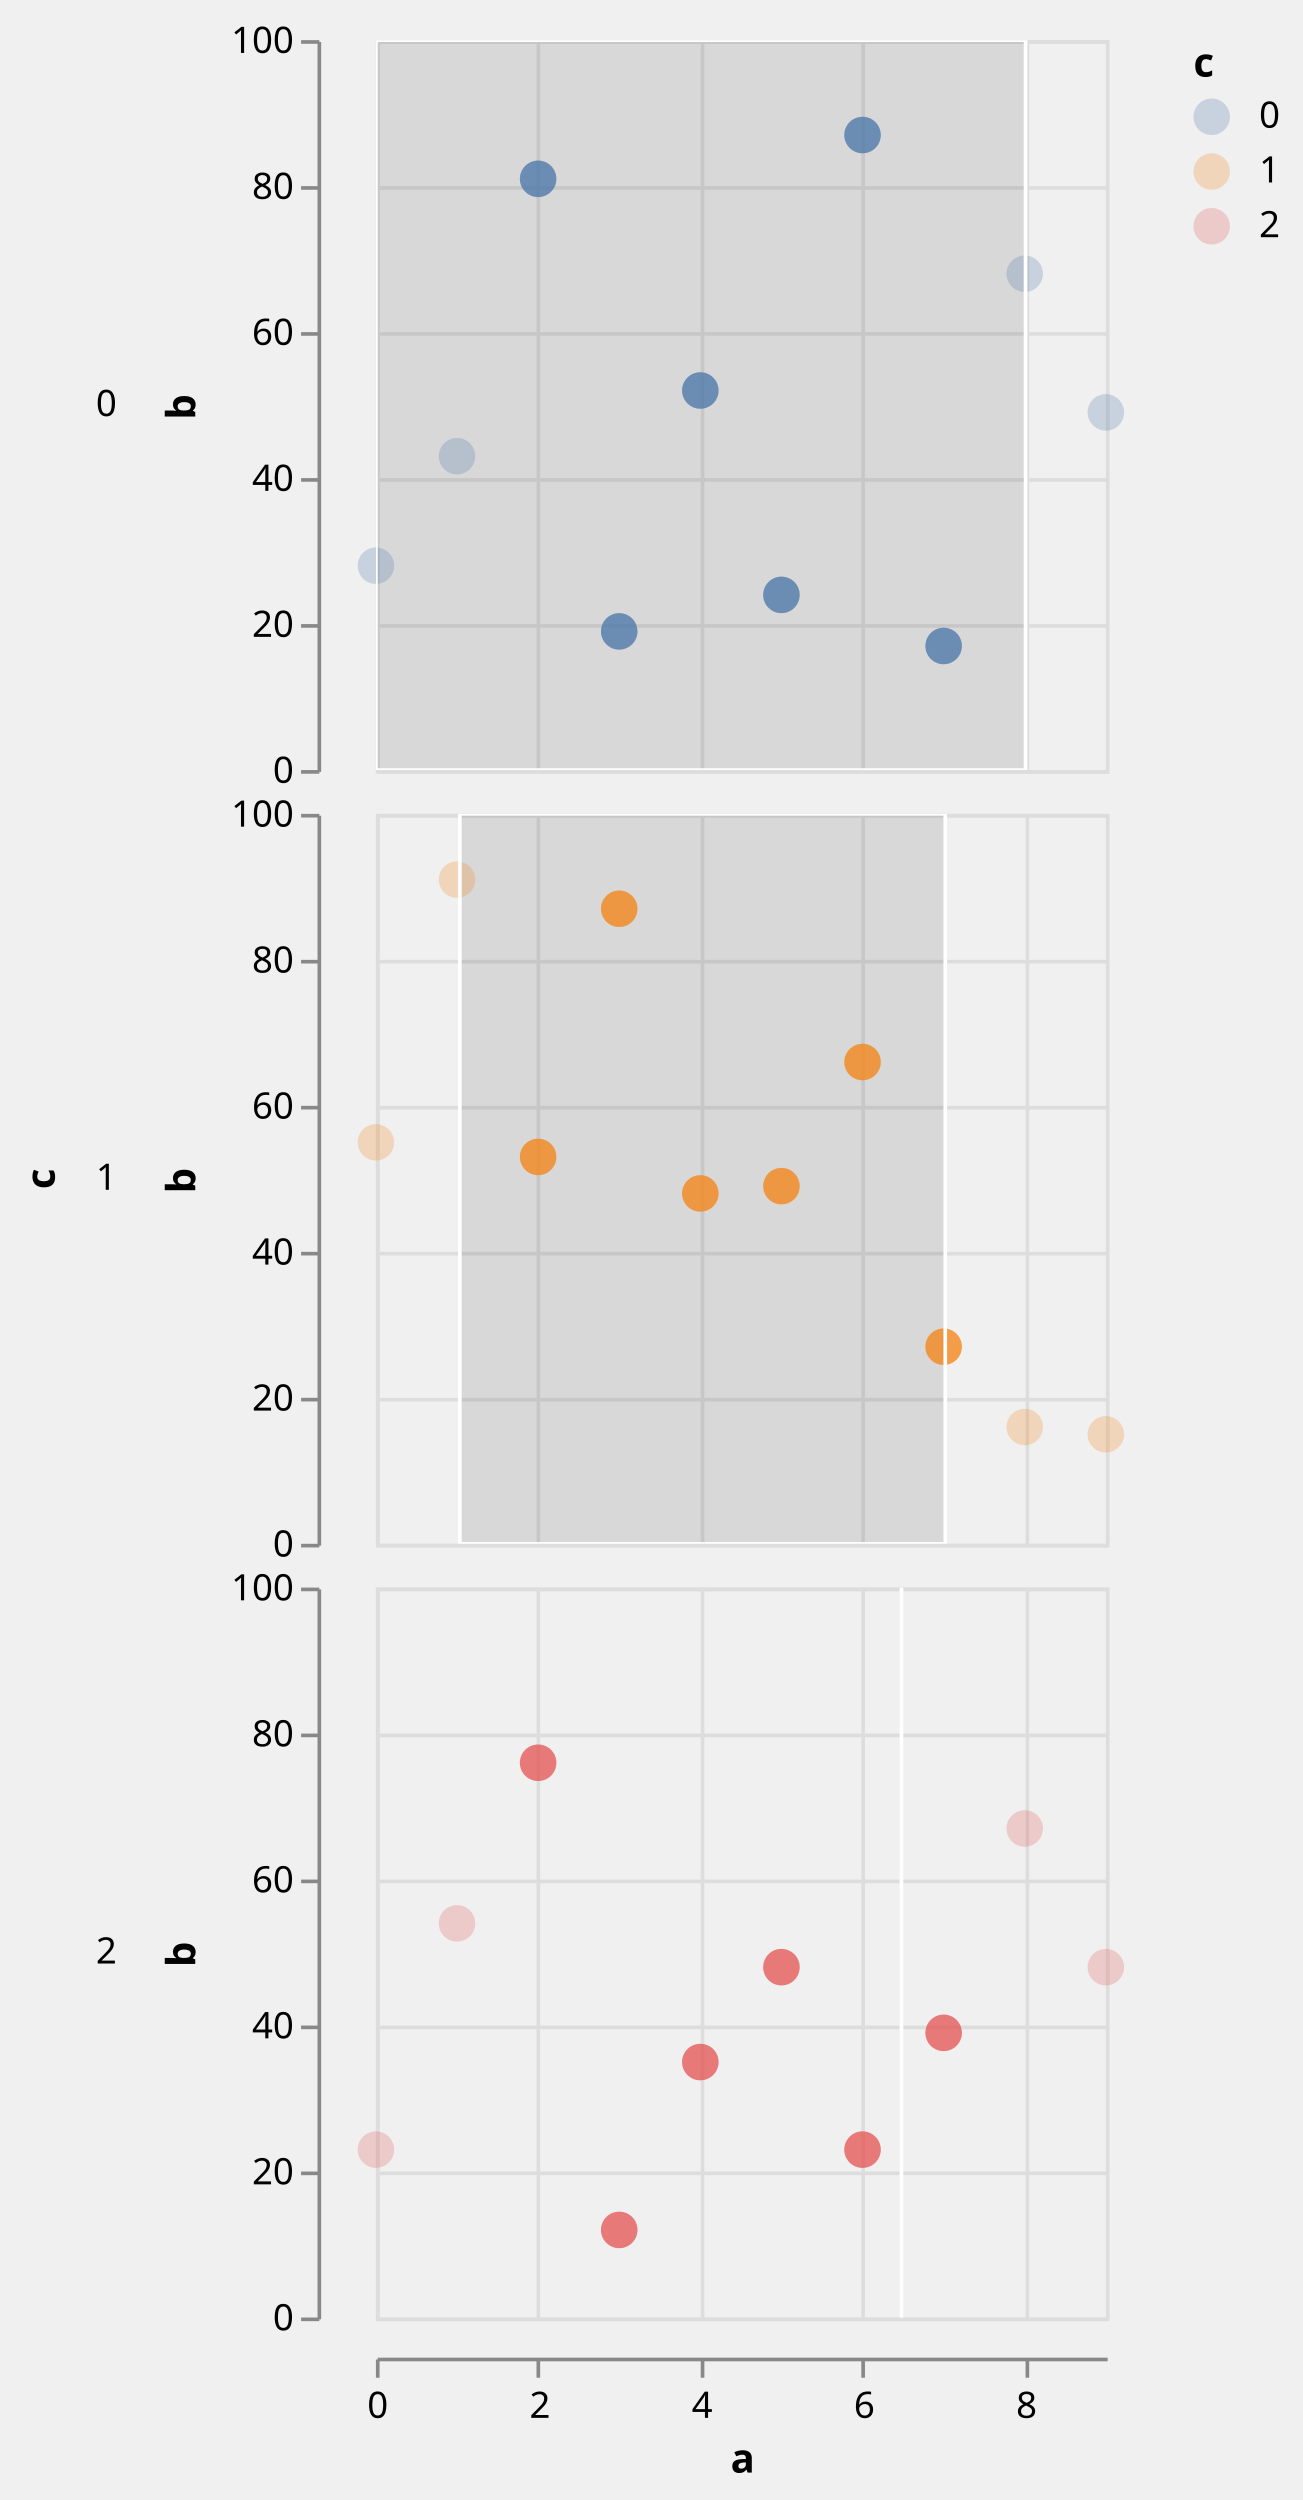
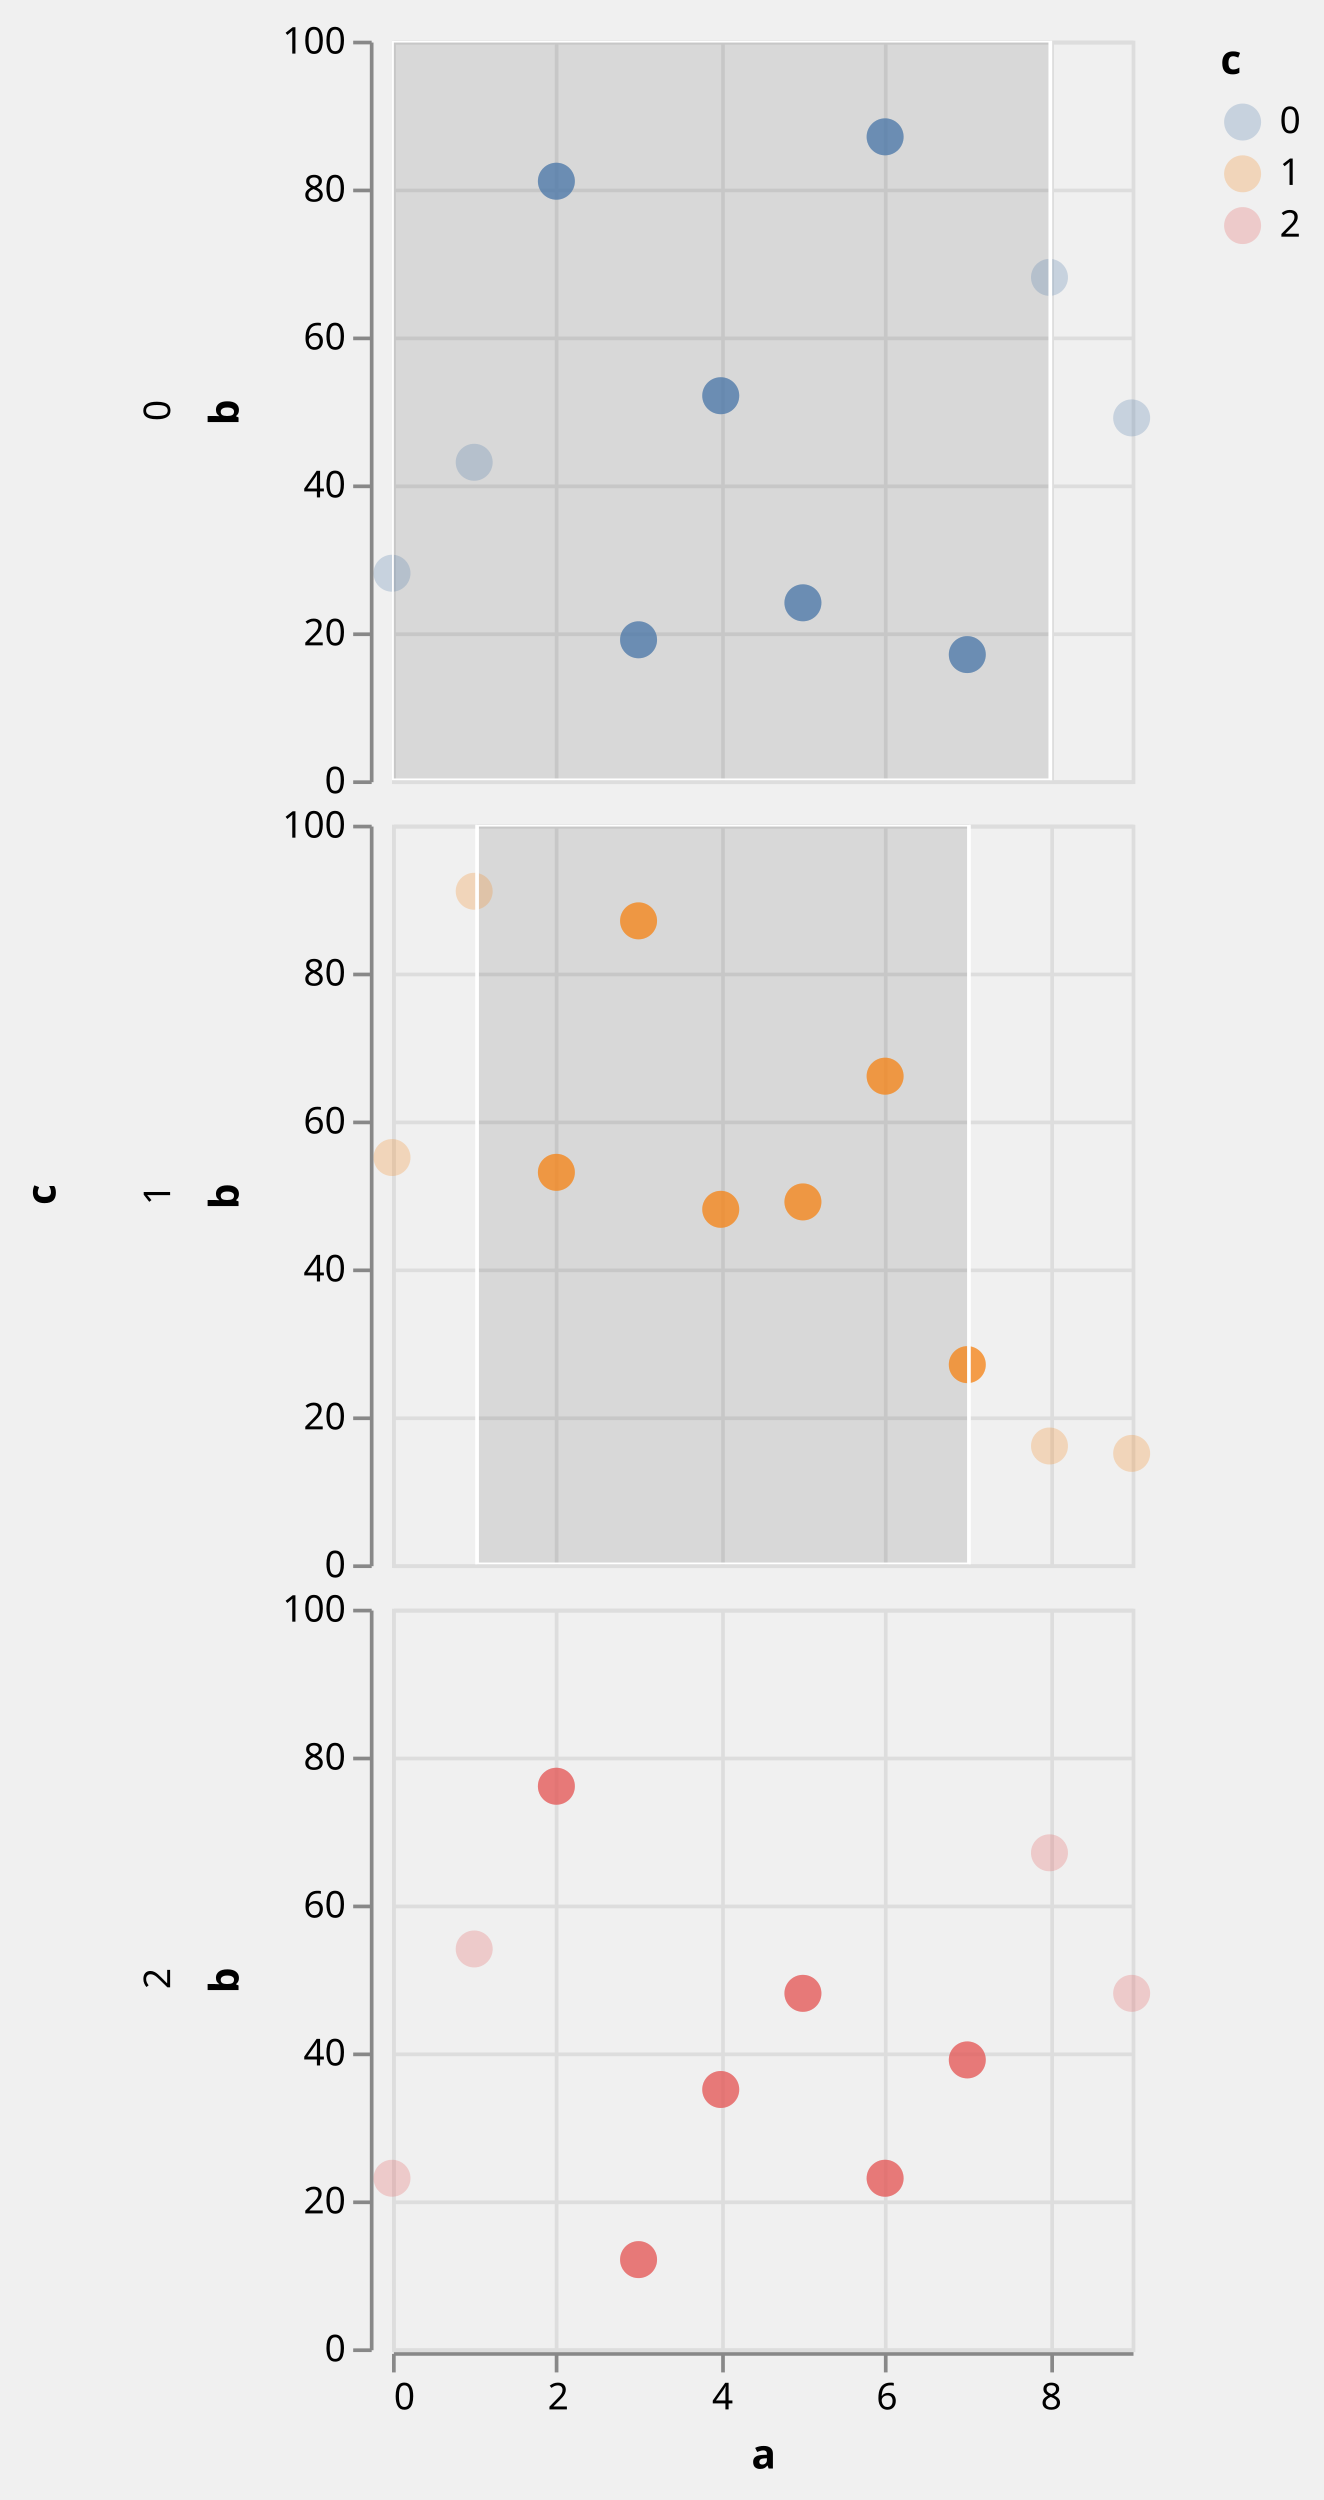
- <svg xmlns="http://www.w3.org/2000/svg" class="marks" width="357" height="685" viewBox="0 0 357 685" version="1.1">
+ <svg xmlns="http://www.w3.org/2000/svg" class="marks" width="358" height="676" viewBox="0 0 358 676" version="1.1">
  <defs>
-     <clipPath id="clip7">
-       <rect x="0" y="0" width="200" height="200" />
-     </clipPath>
-     <clipPath id="clip8">
-       <rect x="0" y="0" width="200" height="200" />
-     </clipPath>
-     <clipPath id="clip9">
-       <rect x="0" y="0" width="200" height="200" />
-     </clipPath>
-     <clipPath id="clip10">
-       <rect x="0" y="0" width="200" height="200" />
-     </clipPath>
-     <clipPath id="clip11">
-       <rect x="0" y="0" width="200" height="200" />
-     </clipPath>
-     <clipPath id="clip12">
+     <clipPath id="clip1">
+       <rect x="0" y="0" width="200" height="200" />
+     </clipPath>
+     <clipPath id="clip2">
+       <rect x="0" y="0" width="200" height="200" />
+     </clipPath>
+     <clipPath id="clip3">
+       <rect x="0" y="0" width="200" height="200" />
+     </clipPath>
+     <clipPath id="clip4">
+       <rect x="0" y="0" width="200" height="200" />
+     </clipPath>
+     <clipPath id="clip5">
+       <rect x="0" y="0" width="200" height="200" />
+     </clipPath>
+     <clipPath id="clip6">
      <rect x="0" y="0" width="200" height="200" />
    </clipPath>
  </defs>
-   <g transform="translate(103,11)">
+   <g transform="translate(106,11)">
    <g class="mark-group role-frame root">
      <g transform="translate(0,0)">
        <path class="background" d="M0,0h0v0h0Z" style="fill: none;" />
        <g>
-           <g class="mark-group role-row-title row_title">
-             <g transform="translate(-88,312)">
+           <g class="mark-group role-row-title row-title">
+             <g transform="translate(-79,312)">
              <path class="background" d="M0,0h0v0h0Z" style="fill: none;" />
              <g>
-                 <g class="mark-text role-row-title-text">
-                   <text text-anchor="middle" transform="translate(0,0) rotate(270)" style="font: bold 11px sans-serif; fill: #000;">c</text>
+                 <g class="mark-text role-title" style="pointer-events: none;">
+                   <text text-anchor="middle" transform="translate(-10,0) rotate(-90) translate(0,-2)" style="font-family: sans-serif; font-size: 11px; font-weight: bold; fill: #000; opacity: 1;">c</text>
                </g>
              </g>
            </g>
          </g>
          <g class="mark-group role-row-header row_header">
-             <g transform="translate(-16,0)">
+             <g transform="translate(-6,0)">
              <path class="background" d="M0,0h0v200h0Z" style="fill: none;" />
              <g>
                <g class="mark-text role-title" style="pointer-events: none;">
-                   <text text-anchor="end" transform="translate(-55,103)" style="font: normal 10px sans-serif; fill: #000; opacity: 1;">0</text>
+                   <text text-anchor="middle" transform="translate(-57,100) rotate(-90) translate(0,3)" style="font-family: sans-serif; font-size: 10px; fill: #000; opacity: 1;">0</text>
                </g>
                <g class="mark-group role-axis">
                  <g transform="translate(0.5,0.5)">
                    <path class="background" d="M0,0h0v0h0Z" style="pointer-events: none; fill: none;" />
                    <g>
                      <g class="mark-rule role-axis-tick" style="pointer-events: none;">
                        <line transform="translate(0,200)" x2="-5" y2="0" style="fill: none; stroke: #888; stroke-width: 1; opacity: 1;" />
                        <line transform="translate(0,160)" x2="-5" y2="0" style="fill: none; stroke: #888; stroke-width: 1; opacity: 1;" />
                        <line transform="translate(0,120)" x2="-5" y2="0" style="fill: none; stroke: #888; stroke-width: 1; opacity: 1;" />
                        <line transform="translate(0,80)" x2="-5" y2="0" style="fill: none; stroke: #888; stroke-width: 1; opacity: 1;" />
                        <line transform="translate(0,40)" x2="-5" y2="0" style="fill: none; stroke: #888; stroke-width: 1; opacity: 1;" />
                        <line transform="translate(0,0)" x2="-5" y2="0" style="fill: none; stroke: #888; stroke-width: 1; opacity: 1;" />
                      </g>
                      <g class="mark-text role-axis-label" style="pointer-events: none;">
-                         <text text-anchor="end" transform="translate(-7,203)" style="font: 10px sans-serif; fill: #000; opacity: 1;">0</text>
-                         <text text-anchor="end" transform="translate(-7,163)" style="font: 10px sans-serif; fill: #000; opacity: 1;">20</text>
-                         <text text-anchor="end" transform="translate(-7,123)" style="font: 10px sans-serif; fill: #000; opacity: 1;">40</text>
-                         <text text-anchor="end" transform="translate(-7,83)" style="font: 10px sans-serif; fill: #000; opacity: 1;">60</text>
-                         <text text-anchor="end" transform="translate(-7,43)" style="font: 10px sans-serif; fill: #000; opacity: 1;">80</text>
-                         <text text-anchor="end" transform="translate(-7,3)" style="font: 10px sans-serif; fill: #000; opacity: 1;">100</text>
+                         <text text-anchor="end" transform="translate(-7,203)" style="font-family: sans-serif; font-size: 10px; fill: #000; opacity: 1;">0</text>
+                         <text text-anchor="end" transform="translate(-7,163)" style="font-family: sans-serif; font-size: 10px; fill: #000; opacity: 1;">20</text>
+                         <text text-anchor="end" transform="translate(-7,123)" style="font-family: sans-serif; font-size: 10px; fill: #000; opacity: 1;">40</text>
+                         <text text-anchor="end" transform="translate(-7,83)" style="font-family: sans-serif; font-size: 10px; fill: #000; opacity: 1;">60</text>
+                         <text text-anchor="end" transform="translate(-7,43)" style="font-family: sans-serif; font-size: 10px; fill: #000; opacity: 1;">80</text>
+                         <text text-anchor="end" transform="translate(-7,3)" style="font-family: sans-serif; font-size: 10px; fill: #000; opacity: 1;">100</text>
                      </g>
                      <g class="mark-rule role-axis-domain" style="pointer-events: none;">
                        <line transform="translate(0,200)" x2="0" y2="-200" style="fill: none; stroke: #888; stroke-width: 1; opacity: 1;" />
                      </g>
                      <g class="mark-text role-axis-title" style="pointer-events: none;">
-                         <text text-anchor="middle" transform="translate(-32,100) rotate(-90) translate(0,-2)" style="font: bold 11px sans-serif; fill: #000; opacity: 1;">b</text>
-                       </g>
-                     </g>
-                   </g>
-                 </g>
-               </g>
-             </g>
-             <g transform="translate(-16,212)">
+                         <text text-anchor="middle" transform="translate(-34,100) rotate(-90) translate(0,-2)" style="font-family: sans-serif; font-size: 11px; font-weight: bold; fill: #000; opacity: 1;">b</text>
+                       </g>
+                     </g>
+                   </g>
+                 </g>
+               </g>
+             </g>
+             <g transform="translate(-6,212)">
              <path class="background" d="M0,0h0v200h0Z" style="fill: none;" />
              <g>
                <g class="mark-text role-title" style="pointer-events: none;">
-                   <text text-anchor="end" transform="translate(-55,103)" style="font: normal 10px sans-serif; fill: #000; opacity: 1;">1</text>
+                   <text text-anchor="middle" transform="translate(-57,100) rotate(-90) translate(0,3)" style="font-family: sans-serif; font-size: 10px; fill: #000; opacity: 1;">1</text>
                </g>
                <g class="mark-group role-axis">
                  <g transform="translate(0.5,0.5)">
                    <path class="background" d="M0,0h0v0h0Z" style="pointer-events: none; fill: none;" />
                    <g>
                      <g class="mark-rule role-axis-tick" style="pointer-events: none;">
                        <line transform="translate(0,200)" x2="-5" y2="0" style="fill: none; stroke: #888; stroke-width: 1; opacity: 1;" />
                        <line transform="translate(0,160)" x2="-5" y2="0" style="fill: none; stroke: #888; stroke-width: 1; opacity: 1;" />
                        <line transform="translate(0,120)" x2="-5" y2="0" style="fill: none; stroke: #888; stroke-width: 1; opacity: 1;" />
                        <line transform="translate(0,80)" x2="-5" y2="0" style="fill: none; stroke: #888; stroke-width: 1; opacity: 1;" />
                        <line transform="translate(0,40)" x2="-5" y2="0" style="fill: none; stroke: #888; stroke-width: 1; opacity: 1;" />
                        <line transform="translate(0,0)" x2="-5" y2="0" style="fill: none; stroke: #888; stroke-width: 1; opacity: 1;" />
                      </g>
                      <g class="mark-text role-axis-label" style="pointer-events: none;">
-                         <text text-anchor="end" transform="translate(-7,203)" style="font: 10px sans-serif; fill: #000; opacity: 1;">0</text>
-                         <text text-anchor="end" transform="translate(-7,163)" style="font: 10px sans-serif; fill: #000; opacity: 1;">20</text>
-                         <text text-anchor="end" transform="translate(-7,123)" style="font: 10px sans-serif; fill: #000; opacity: 1;">40</text>
-                         <text text-anchor="end" transform="translate(-7,83)" style="font: 10px sans-serif; fill: #000; opacity: 1;">60</text>
-                         <text text-anchor="end" transform="translate(-7,43)" style="font: 10px sans-serif; fill: #000; opacity: 1;">80</text>
-                         <text text-anchor="end" transform="translate(-7,3)" style="font: 10px sans-serif; fill: #000; opacity: 1;">100</text>
+                         <text text-anchor="end" transform="translate(-7,203)" style="font-family: sans-serif; font-size: 10px; fill: #000; opacity: 1;">0</text>
+                         <text text-anchor="end" transform="translate(-7,163)" style="font-family: sans-serif; font-size: 10px; fill: #000; opacity: 1;">20</text>
+                         <text text-anchor="end" transform="translate(-7,123)" style="font-family: sans-serif; font-size: 10px; fill: #000; opacity: 1;">40</text>
+                         <text text-anchor="end" transform="translate(-7,83)" style="font-family: sans-serif; font-size: 10px; fill: #000; opacity: 1;">60</text>
+                         <text text-anchor="end" transform="translate(-7,43)" style="font-family: sans-serif; font-size: 10px; fill: #000; opacity: 1;">80</text>
+                         <text text-anchor="end" transform="translate(-7,3)" style="font-family: sans-serif; font-size: 10px; fill: #000; opacity: 1;">100</text>
                      </g>
                      <g class="mark-rule role-axis-domain" style="pointer-events: none;">
                        <line transform="translate(0,200)" x2="0" y2="-200" style="fill: none; stroke: #888; stroke-width: 1; opacity: 1;" />
                      </g>
                      <g class="mark-text role-axis-title" style="pointer-events: none;">
-                         <text text-anchor="middle" transform="translate(-32,100) rotate(-90) translate(0,-2)" style="font: bold 11px sans-serif; fill: #000; opacity: 1;">b</text>
-                       </g>
-                     </g>
-                   </g>
-                 </g>
-               </g>
-             </g>
-             <g transform="translate(-16,424)">
+                         <text text-anchor="middle" transform="translate(-34,100) rotate(-90) translate(0,-2)" style="font-family: sans-serif; font-size: 11px; font-weight: bold; fill: #000; opacity: 1;">b</text>
+                       </g>
+                     </g>
+                   </g>
+                 </g>
+               </g>
+             </g>
+             <g transform="translate(-6,424)">
              <path class="background" d="M0,0h0v200h0Z" style="fill: none;" />
              <g>
                <g class="mark-text role-title" style="pointer-events: none;">
-                   <text text-anchor="end" transform="translate(-55,103)" style="font: normal 10px sans-serif; fill: #000; opacity: 1;">2</text>
+                   <text text-anchor="middle" transform="translate(-57,100) rotate(-90) translate(0,3)" style="font-family: sans-serif; font-size: 10px; fill: #000; opacity: 1;">2</text>
                </g>
                <g class="mark-group role-axis">
                  <g transform="translate(0.5,0.5)">
                    <path class="background" d="M0,0h0v0h0Z" style="pointer-events: none; fill: none;" />
                    <g>
                      <g class="mark-rule role-axis-tick" style="pointer-events: none;">
                        <line transform="translate(0,200)" x2="-5" y2="0" style="fill: none; stroke: #888; stroke-width: 1; opacity: 1;" />
                        <line transform="translate(0,160)" x2="-5" y2="0" style="fill: none; stroke: #888; stroke-width: 1; opacity: 1;" />
                        <line transform="translate(0,120)" x2="-5" y2="0" style="fill: none; stroke: #888; stroke-width: 1; opacity: 1;" />
                        <line transform="translate(0,80)" x2="-5" y2="0" style="fill: none; stroke: #888; stroke-width: 1; opacity: 1;" />
                        <line transform="translate(0,40)" x2="-5" y2="0" style="fill: none; stroke: #888; stroke-width: 1; opacity: 1;" />
                        <line transform="translate(0,0)" x2="-5" y2="0" style="fill: none; stroke: #888; stroke-width: 1; opacity: 1;" />
                      </g>
                      <g class="mark-text role-axis-label" style="pointer-events: none;">
-                         <text text-anchor="end" transform="translate(-7,203)" style="font: 10px sans-serif; fill: #000; opacity: 1;">0</text>
-                         <text text-anchor="end" transform="translate(-7,163)" style="font: 10px sans-serif; fill: #000; opacity: 1;">20</text>
-                         <text text-anchor="end" transform="translate(-7,123)" style="font: 10px sans-serif; fill: #000; opacity: 1;">40</text>
-                         <text text-anchor="end" transform="translate(-7,83)" style="font: 10px sans-serif; fill: #000; opacity: 1;">60</text>
-                         <text text-anchor="end" transform="translate(-7,43)" style="font: 10px sans-serif; fill: #000; opacity: 1;">80</text>
-                         <text text-anchor="end" transform="translate(-7,3)" style="font: 10px sans-serif; fill: #000; opacity: 1;">100</text>
+                         <text text-anchor="end" transform="translate(-7,203)" style="font-family: sans-serif; font-size: 10px; fill: #000; opacity: 1;">0</text>
+                         <text text-anchor="end" transform="translate(-7,163)" style="font-family: sans-serif; font-size: 10px; fill: #000; opacity: 1;">20</text>
+                         <text text-anchor="end" transform="translate(-7,123)" style="font-family: sans-serif; font-size: 10px; fill: #000; opacity: 1;">40</text>
+                         <text text-anchor="end" transform="translate(-7,83)" style="font-family: sans-serif; font-size: 10px; fill: #000; opacity: 1;">60</text>
+                         <text text-anchor="end" transform="translate(-7,43)" style="font-family: sans-serif; font-size: 10px; fill: #000; opacity: 1;">80</text>
+                         <text text-anchor="end" transform="translate(-7,3)" style="font-family: sans-serif; font-size: 10px; fill: #000; opacity: 1;">100</text>
                      </g>
                      <g class="mark-rule role-axis-domain" style="pointer-events: none;">
                        <line transform="translate(0,200)" x2="0" y2="-200" style="fill: none; stroke: #888; stroke-width: 1; opacity: 1;" />
                      </g>
                      <g class="mark-text role-axis-title" style="pointer-events: none;">
-                         <text text-anchor="middle" transform="translate(-32,100) rotate(-90) translate(0,-2)" style="font: bold 11px sans-serif; fill: #000; opacity: 1;">b</text>
+                         <text text-anchor="middle" transform="translate(-34,100) rotate(-90) translate(0,-2)" style="font-family: sans-serif; font-size: 11px; font-weight: bold; fill: #000; opacity: 1;">b</text>
                      </g>
                    </g>
                  </g>
                </g>
              </g>
            </g>
          </g>
          <g class="mark-group role-column-footer column_footer">
-             <g transform="translate(0,635)">
+             <g transform="translate(0,625)">
              <path class="background" d="M0,0h200v0h-200Z" style="fill: none;" />
              <g>
                <g class="mark-group role-axis">
                  <g transform="translate(0.5,0.5)">
                    <path class="background" d="M0,0h0v0h0Z" style="pointer-events: none; fill: none;" />
                    <g>
                      <g class="mark-rule role-axis-tick" style="pointer-events: none;">
                        <line transform="translate(0,0)" x2="0" y2="5" style="fill: none; stroke: #888; stroke-width: 1; opacity: 1;" />
                        <line transform="translate(44,0)" x2="0" y2="5" style="fill: none; stroke: #888; stroke-width: 1; opacity: 1;" />
                        <line transform="translate(89,0)" x2="0" y2="5" style="fill: none; stroke: #888; stroke-width: 1; opacity: 1;" />
                        <line transform="translate(133,0)" x2="0" y2="5" style="fill: none; stroke: #888; stroke-width: 1; opacity: 1;" />
                        <line transform="translate(178,0)" x2="0" y2="5" style="fill: none; stroke: #888; stroke-width: 1; opacity: 1;" />
                      </g>
                      <g class="mark-text role-axis-label" style="pointer-events: none;">
-                         <text text-anchor="middle" transform="translate(0,16)" style="font: 10px sans-serif; fill: #000; opacity: 1;">0</text>
-                         <text text-anchor="middle" transform="translate(44.44444,16)" style="font: 10px sans-serif; fill: #000; opacity: 1;">2</text>
-                         <text text-anchor="middle" transform="translate(88.88889,16)" style="font: 10px sans-serif; fill: #000; opacity: 1;">4</text>
-                         <text text-anchor="middle" transform="translate(133.3333,16)" style="font: 10px sans-serif; fill: #000; opacity: 1;">6</text>
-                         <text text-anchor="middle" transform="translate(177.7778,16)" style="font: 10px sans-serif; fill: #000; opacity: 1;">8</text>
+                         <text text-anchor="start" transform="translate(0,15)" style="font-family: sans-serif; font-size: 10px; fill: #000; opacity: 1;">0</text>
+                         <text text-anchor="middle" transform="translate(44.44444,15)" style="font-family: sans-serif; font-size: 10px; fill: #000; opacity: 1;">2</text>
+                         <text text-anchor="middle" transform="translate(88.88889,15)" style="font-family: sans-serif; font-size: 10px; fill: #000; opacity: 1;">4</text>
+                         <text text-anchor="middle" transform="translate(133.3333,15)" style="font-family: sans-serif; font-size: 10px; fill: #000; opacity: 1;">6</text>
+                         <text text-anchor="middle" transform="translate(177.7778,15)" style="font-family: sans-serif; font-size: 10px; fill: #000; opacity: 1;">8</text>
                      </g>
                      <g class="mark-rule role-axis-domain" style="pointer-events: none;">
                        <line transform="translate(0,0)" x2="200" y2="0" style="fill: none; stroke: #888; stroke-width: 1; opacity: 1;" />
                      </g>
                      <g class="mark-text role-axis-title" style="pointer-events: none;">
-                         <text text-anchor="middle" transform="translate(100,31)" style="font: bold 11px sans-serif; fill: #000; opacity: 1;">a</text>
+                         <text text-anchor="middle" transform="translate(100,31)" style="font-family: sans-serif; font-size: 11px; font-weight: bold; fill: #000; opacity: 1;">a</text>
                      </g>
                    </g>
                  </g>
                </g>
              </g>
            </g>
          </g>
          <g class="mark-group role-scope cell">
            <g transform="translate(0,0)">
-               <path class="background" d="M0.5,0.5h200v200h-200Z" style="fill: transparent; stroke: #ddd;" />
+               <path class="background" d="M0.5,0.5h200v200h-200Z" style="fill: none; stroke: #ddd;" />
              <g>
                <g class="mark-group role-axis">
                  <g transform="translate(0.5,200.5)">
                    <path class="background" d="M0,0h0v0h0Z" style="pointer-events: none; fill: none;" />
                    <g>
                      <g class="mark-rule role-axis-grid" style="pointer-events: none;">
-                         <line transform="translate(0,-200)" x2="0" y2="200" style="fill: none; stroke: #ddd; stroke-width: 1; stroke-dasharray: ; opacity: 1;" />
-                         <line transform="translate(44,-200)" x2="0" y2="200" style="fill: none; stroke: #ddd; stroke-width: 1; stroke-dasharray: ; opacity: 1;" />
-                         <line transform="translate(89,-200)" x2="0" y2="200" style="fill: none; stroke: #ddd; stroke-width: 1; stroke-dasharray: ; opacity: 1;" />
-                         <line transform="translate(133,-200)" x2="0" y2="200" style="fill: none; stroke: #ddd; stroke-width: 1; stroke-dasharray: ; opacity: 1;" />
-                         <line transform="translate(178,-200)" x2="0" y2="200" style="fill: none; stroke: #ddd; stroke-width: 1; stroke-dasharray: ; opacity: 1;" />
-                       </g>
-                     </g>
-                   </g>
-                 </g>
-                 <g class="mark-group role-axis">
-                   <g transform="translate(0.5,0.5)">
-                     <path class="background" d="M0,0h0v0h0Z" style="pointer-events: none; fill: none;" />
-                     <g>
-                       <g class="mark-rule role-axis-grid" style="pointer-events: none;">
-                         <line transform="translate(0,200)" x2="200" y2="0" style="fill: none; stroke: #ddd; stroke-width: 1; stroke-dasharray: ; opacity: 1;" />
-                         <line transform="translate(0,160)" x2="200" y2="0" style="fill: none; stroke: #ddd; stroke-width: 1; stroke-dasharray: ; opacity: 1;" />
-                         <line transform="translate(0,120)" x2="200" y2="0" style="fill: none; stroke: #ddd; stroke-width: 1; stroke-dasharray: ; opacity: 1;" />
-                         <line transform="translate(0,80)" x2="200" y2="0" style="fill: none; stroke: #ddd; stroke-width: 1; stroke-dasharray: ; opacity: 1;" />
-                         <line transform="translate(0,40)" x2="200" y2="0" style="fill: none; stroke: #ddd; stroke-width: 1; stroke-dasharray: ; opacity: 1;" />
-                         <line transform="translate(0,0)" x2="200" y2="0" style="fill: none; stroke: #ddd; stroke-width: 1; stroke-dasharray: ; opacity: 1;" />
-                       </g>
-                     </g>
-                   </g>
-                 </g>
-                 <g class="mark-rect role-mark sel_brush_bg" clip-path="url(#clip7)">
+                         <line transform="translate(0,-200)" x2="0" y2="200" style="fill: none; stroke: #ddd; stroke-width: 1; opacity: 1;" />
+                         <line transform="translate(44,-200)" x2="0" y2="200" style="fill: none; stroke: #ddd; stroke-width: 1; opacity: 1;" />
+                         <line transform="translate(89,-200)" x2="0" y2="200" style="fill: none; stroke: #ddd; stroke-width: 1; opacity: 1;" />
+                         <line transform="translate(133,-200)" x2="0" y2="200" style="fill: none; stroke: #ddd; stroke-width: 1; opacity: 1;" />
+                         <line transform="translate(178,-200)" x2="0" y2="200" style="fill: none; stroke: #ddd; stroke-width: 1; opacity: 1;" />
+                       </g>
+                     </g>
+                   </g>
+                 </g>
+                 <g class="mark-group role-axis">
+                   <g transform="translate(0.5,0.5)">
+                     <path class="background" d="M0,0h0v0h0Z" style="pointer-events: none; fill: none;" />
+                     <g>
+                       <g class="mark-rule role-axis-grid" style="pointer-events: none;">
+                         <line transform="translate(0,200)" x2="200" y2="0" style="fill: none; stroke: #ddd; stroke-width: 1; opacity: 1;" />
+                         <line transform="translate(0,160)" x2="200" y2="0" style="fill: none; stroke: #ddd; stroke-width: 1; opacity: 1;" />
+                         <line transform="translate(0,120)" x2="200" y2="0" style="fill: none; stroke: #ddd; stroke-width: 1; opacity: 1;" />
+                         <line transform="translate(0,80)" x2="200" y2="0" style="fill: none; stroke: #ddd; stroke-width: 1; opacity: 1;" />
+                         <line transform="translate(0,40)" x2="200" y2="0" style="fill: none; stroke: #ddd; stroke-width: 1; opacity: 1;" />
+                         <line transform="translate(0,0)" x2="200" y2="0" style="fill: none; stroke: #ddd; stroke-width: 1; opacity: 1;" />
+                       </g>
+                     </g>
+                   </g>
+                 </g>
+                 <g class="mark-rect role-mark sel_brush_bg" clip-path="url(#clip1)">
                  <path d="M0,0h178v200h-178Z" style="fill: #333; fill-opacity: 0.125;" />
                </g>
                <g class="mark-symbol role-mark child_layer_0_marks">
                  <path transform="translate(0,144)" d="M5,0A5,5,0,1,1,-5,0A5,5,0,1,1,5,0" style="fill: #4c78a8; stroke-width: 2; opacity: 0.25;" />
                  <path transform="translate(22.22222,114)" d="M5,0A5,5,0,1,1,-5,0A5,5,0,1,1,5,0" style="fill: #4c78a8; stroke-width: 2; opacity: 0.25;" />
                  <path transform="translate(44.44444,38)" d="M5,0A5,5,0,1,1,-5,0A5,5,0,1,1,5,0" style="fill: #4c78a8; stroke-width: 2; opacity: 0.25;" />
                  <path transform="translate(66.66667,162)" d="M5,0A5,5,0,1,1,-5,0A5,5,0,1,1,5,0" style="fill: #4c78a8; stroke-width: 2; opacity: 0.25;" />
                  <path transform="translate(88.88889,96)" d="M5,0A5,5,0,1,1,-5,0A5,5,0,1,1,5,0" style="fill: #4c78a8; stroke-width: 2; opacity: 0.25;" />
                  <path transform="translate(111.1111,152)" d="M5,0A5,5,0,1,1,-5,0A5,5,0,1,1,5,0" style="fill: #4c78a8; stroke-width: 2; opacity: 0.25;" />
                  <path transform="translate(133.3333,26)" d="M5,0A5,5,0,1,1,-5,0A5,5,0,1,1,5,0" style="fill: #4c78a8; stroke-width: 2; opacity: 0.25;" />
                  <path transform="translate(155.5556,166)" d="M5,0A5,5,0,1,1,-5,0A5,5,0,1,1,5,0" style="fill: #4c78a8; stroke-width: 2; opacity: 0.25;" />
                  <path transform="translate(177.7778,64)" d="M5,0A5,5,0,1,1,-5,0A5,5,0,1,1,5,0" style="fill: #4c78a8; stroke-width: 2; opacity: 0.25;" />
                  <path transform="translate(200,102)" d="M5,0A5,5,0,1,1,-5,0A5,5,0,1,1,5,0" style="fill: #4c78a8; stroke-width: 2; opacity: 0.25;" />
                </g>
                <g class="mark-symbol role-mark child_layer_1_marks">
                  <path transform="translate(44.44444,38)" d="M5,0A5,5,0,1,1,-5,0A5,5,0,1,1,5,0" style="fill: #4c78a8; stroke-width: 2; opacity: 0.7;" />
                  <path transform="translate(66.66667,162)" d="M5,0A5,5,0,1,1,-5,0A5,5,0,1,1,5,0" style="fill: #4c78a8; stroke-width: 2; opacity: 0.7;" />
                  <path transform="translate(88.88889,96)" d="M5,0A5,5,0,1,1,-5,0A5,5,0,1,1,5,0" style="fill: #4c78a8; stroke-width: 2; opacity: 0.7;" />
                  <path transform="translate(111.1111,152)" d="M5,0A5,5,0,1,1,-5,0A5,5,0,1,1,5,0" style="fill: #4c78a8; stroke-width: 2; opacity: 0.7;" />
                  <path transform="translate(133.3333,26)" d="M5,0A5,5,0,1,1,-5,0A5,5,0,1,1,5,0" style="fill: #4c78a8; stroke-width: 2; opacity: 0.7;" />
                  <path transform="translate(155.5556,166)" d="M5,0A5,5,0,1,1,-5,0A5,5,0,1,1,5,0" style="fill: #4c78a8; stroke-width: 2; opacity: 0.7;" />
                </g>
-                 <g class="mark-rect role-mark sel_brush" clip-path="url(#clip8)">
-                   <path d="M0,0h178v200h-178Z" style="fill: transparent; stroke: white;" />
+                 <g class="mark-rect role-mark sel_brush" clip-path="url(#clip2)">
+                   <path d="M0,0h178v200h-178Z" style="fill: none; stroke: white;" />
                </g>
              </g>
            </g>
            <g transform="translate(0,212)">
-               <path class="background" d="M0.5,0.5h200v200h-200Z" style="fill: transparent; stroke: #ddd;" />
+               <path class="background" d="M0.5,0.5h200v200h-200Z" style="fill: none; stroke: #ddd;" />
              <g>
                <g class="mark-group role-axis">
                  <g transform="translate(0.5,200.5)">
                    <path class="background" d="M0,0h0v0h0Z" style="pointer-events: none; fill: none;" />
                    <g>
                      <g class="mark-rule role-axis-grid" style="pointer-events: none;">
-                         <line transform="translate(0,-200)" x2="0" y2="200" style="fill: none; stroke: #ddd; stroke-width: 1; stroke-dasharray: ; opacity: 1;" />
-                         <line transform="translate(44,-200)" x2="0" y2="200" style="fill: none; stroke: #ddd; stroke-width: 1; stroke-dasharray: ; opacity: 1;" />
-                         <line transform="translate(89,-200)" x2="0" y2="200" style="fill: none; stroke: #ddd; stroke-width: 1; stroke-dasharray: ; opacity: 1;" />
-                         <line transform="translate(133,-200)" x2="0" y2="200" style="fill: none; stroke: #ddd; stroke-width: 1; stroke-dasharray: ; opacity: 1;" />
-                         <line transform="translate(178,-200)" x2="0" y2="200" style="fill: none; stroke: #ddd; stroke-width: 1; stroke-dasharray: ; opacity: 1;" />
-                       </g>
-                     </g>
-                   </g>
-                 </g>
-                 <g class="mark-group role-axis">
-                   <g transform="translate(0.5,0.5)">
-                     <path class="background" d="M0,0h0v0h0Z" style="pointer-events: none; fill: none;" />
-                     <g>
-                       <g class="mark-rule role-axis-grid" style="pointer-events: none;">
-                         <line transform="translate(0,200)" x2="200" y2="0" style="fill: none; stroke: #ddd; stroke-width: 1; stroke-dasharray: ; opacity: 1;" />
-                         <line transform="translate(0,160)" x2="200" y2="0" style="fill: none; stroke: #ddd; stroke-width: 1; stroke-dasharray: ; opacity: 1;" />
-                         <line transform="translate(0,120)" x2="200" y2="0" style="fill: none; stroke: #ddd; stroke-width: 1; stroke-dasharray: ; opacity: 1;" />
-                         <line transform="translate(0,80)" x2="200" y2="0" style="fill: none; stroke: #ddd; stroke-width: 1; stroke-dasharray: ; opacity: 1;" />
-                         <line transform="translate(0,40)" x2="200" y2="0" style="fill: none; stroke: #ddd; stroke-width: 1; stroke-dasharray: ; opacity: 1;" />
-                         <line transform="translate(0,0)" x2="200" y2="0" style="fill: none; stroke: #ddd; stroke-width: 1; stroke-dasharray: ; opacity: 1;" />
-                       </g>
-                     </g>
-                   </g>
-                 </g>
-                 <g class="mark-rect role-mark sel_brush_bg" clip-path="url(#clip9)">
+                         <line transform="translate(0,-200)" x2="0" y2="200" style="fill: none; stroke: #ddd; stroke-width: 1; opacity: 1;" />
+                         <line transform="translate(44,-200)" x2="0" y2="200" style="fill: none; stroke: #ddd; stroke-width: 1; opacity: 1;" />
+                         <line transform="translate(89,-200)" x2="0" y2="200" style="fill: none; stroke: #ddd; stroke-width: 1; opacity: 1;" />
+                         <line transform="translate(133,-200)" x2="0" y2="200" style="fill: none; stroke: #ddd; stroke-width: 1; opacity: 1;" />
+                         <line transform="translate(178,-200)" x2="0" y2="200" style="fill: none; stroke: #ddd; stroke-width: 1; opacity: 1;" />
+                       </g>
+                     </g>
+                   </g>
+                 </g>
+                 <g class="mark-group role-axis">
+                   <g transform="translate(0.5,0.5)">
+                     <path class="background" d="M0,0h0v0h0Z" style="pointer-events: none; fill: none;" />
+                     <g>
+                       <g class="mark-rule role-axis-grid" style="pointer-events: none;">
+                         <line transform="translate(0,200)" x2="200" y2="0" style="fill: none; stroke: #ddd; stroke-width: 1; opacity: 1;" />
+                         <line transform="translate(0,160)" x2="200" y2="0" style="fill: none; stroke: #ddd; stroke-width: 1; opacity: 1;" />
+                         <line transform="translate(0,120)" x2="200" y2="0" style="fill: none; stroke: #ddd; stroke-width: 1; opacity: 1;" />
+                         <line transform="translate(0,80)" x2="200" y2="0" style="fill: none; stroke: #ddd; stroke-width: 1; opacity: 1;" />
+                         <line transform="translate(0,40)" x2="200" y2="0" style="fill: none; stroke: #ddd; stroke-width: 1; opacity: 1;" />
+                         <line transform="translate(0,0)" x2="200" y2="0" style="fill: none; stroke: #ddd; stroke-width: 1; opacity: 1;" />
+                       </g>
+                     </g>
+                   </g>
+                 </g>
+                 <g class="mark-rect role-mark sel_brush_bg" clip-path="url(#clip3)">
                  <path d="M23,0h133v200h-133Z" style="fill: #333; fill-opacity: 0.125;" />
                </g>
                <g class="mark-symbol role-mark child_layer_0_marks">
                  <path transform="translate(0,90)" d="M5,0A5,5,0,1,1,-5,0A5,5,0,1,1,5,0" style="fill: #f58518; stroke-width: 2; opacity: 0.25;" />
                  <path transform="translate(22.22222,18)" d="M5,0A5,5,0,1,1,-5,0A5,5,0,1,1,5,0" style="fill: #f58518; stroke-width: 2; opacity: 0.25;" />
                  <path transform="translate(44.44444,94)" d="M5,0A5,5,0,1,1,-5,0A5,5,0,1,1,5,0" style="fill: #f58518; stroke-width: 2; opacity: 0.25;" />
                  <path transform="translate(66.66667,26)" d="M5,0A5,5,0,1,1,-5,0A5,5,0,1,1,5,0" style="fill: #f58518; stroke-width: 2; opacity: 0.25;" />
                  <path transform="translate(88.88889,104)" d="M5,0A5,5,0,1,1,-5,0A5,5,0,1,1,5,0" style="fill: #f58518; stroke-width: 2; opacity: 0.25;" />
                  <path transform="translate(111.1111,102)" d="M5,0A5,5,0,1,1,-5,0A5,5,0,1,1,5,0" style="fill: #f58518; stroke-width: 2; opacity: 0.25;" />
                  <path transform="translate(133.3333,68)" d="M5,0A5,5,0,1,1,-5,0A5,5,0,1,1,5,0" style="fill: #f58518; stroke-width: 2; opacity: 0.25;" />
                  <path transform="translate(155.5556,146)" d="M5,0A5,5,0,1,1,-5,0A5,5,0,1,1,5,0" style="fill: #f58518; stroke-width: 2; opacity: 0.25;" />
                  <path transform="translate(177.7778,168)" d="M5,0A5,5,0,1,1,-5,0A5,5,0,1,1,5,0" style="fill: #f58518; stroke-width: 2; opacity: 0.25;" />
                  <path transform="translate(200,170)" d="M5,0A5,5,0,1,1,-5,0A5,5,0,1,1,5,0" style="fill: #f58518; stroke-width: 2; opacity: 0.25;" />
                </g>
                <g class="mark-symbol role-mark child_layer_1_marks">
                  <path transform="translate(44.44444,94)" d="M5,0A5,5,0,1,1,-5,0A5,5,0,1,1,5,0" style="fill: #f58518; stroke-width: 2; opacity: 0.7;" />
                  <path transform="translate(66.66667,26)" d="M5,0A5,5,0,1,1,-5,0A5,5,0,1,1,5,0" style="fill: #f58518; stroke-width: 2; opacity: 0.7;" />
                  <path transform="translate(88.88889,104)" d="M5,0A5,5,0,1,1,-5,0A5,5,0,1,1,5,0" style="fill: #f58518; stroke-width: 2; opacity: 0.7;" />
                  <path transform="translate(111.1111,102)" d="M5,0A5,5,0,1,1,-5,0A5,5,0,1,1,5,0" style="fill: #f58518; stroke-width: 2; opacity: 0.7;" />
                  <path transform="translate(133.3333,68)" d="M5,0A5,5,0,1,1,-5,0A5,5,0,1,1,5,0" style="fill: #f58518; stroke-width: 2; opacity: 0.7;" />
                  <path transform="translate(155.5556,146)" d="M5,0A5,5,0,1,1,-5,0A5,5,0,1,1,5,0" style="fill: #f58518; stroke-width: 2; opacity: 0.7;" />
                </g>
-                 <g class="mark-rect role-mark sel_brush" clip-path="url(#clip10)">
-                   <path d="M23,0h133v200h-133Z" style="fill: transparent; stroke: white;" />
+                 <g class="mark-rect role-mark sel_brush" clip-path="url(#clip4)">
+                   <path d="M23,0h133v200h-133Z" style="fill: none; stroke: white;" />
                </g>
              </g>
            </g>
            <g transform="translate(0,424)">
-               <path class="background" d="M0.5,0.5h200v200h-200Z" style="fill: transparent; stroke: #ddd;" />
+               <path class="background" d="M0.5,0.5h200v200h-200Z" style="fill: none; stroke: #ddd;" />
              <g>
                <g class="mark-group role-axis">
                  <g transform="translate(0.5,200.5)">
                    <path class="background" d="M0,0h0v0h0Z" style="pointer-events: none; fill: none;" />
                    <g>
                      <g class="mark-rule role-axis-grid" style="pointer-events: none;">
-                         <line transform="translate(0,-200)" x2="0" y2="200" style="fill: none; stroke: #ddd; stroke-width: 1; stroke-dasharray: ; opacity: 1;" />
-                         <line transform="translate(44,-200)" x2="0" y2="200" style="fill: none; stroke: #ddd; stroke-width: 1; stroke-dasharray: ; opacity: 1;" />
-                         <line transform="translate(89,-200)" x2="0" y2="200" style="fill: none; stroke: #ddd; stroke-width: 1; stroke-dasharray: ; opacity: 1;" />
-                         <line transform="translate(133,-200)" x2="0" y2="200" style="fill: none; stroke: #ddd; stroke-width: 1; stroke-dasharray: ; opacity: 1;" />
-                         <line transform="translate(178,-200)" x2="0" y2="200" style="fill: none; stroke: #ddd; stroke-width: 1; stroke-dasharray: ; opacity: 1;" />
-                       </g>
-                     </g>
-                   </g>
-                 </g>
-                 <g class="mark-group role-axis">
-                   <g transform="translate(0.5,0.5)">
-                     <path class="background" d="M0,0h0v0h0Z" style="pointer-events: none; fill: none;" />
-                     <g>
-                       <g class="mark-rule role-axis-grid" style="pointer-events: none;">
-                         <line transform="translate(0,200)" x2="200" y2="0" style="fill: none; stroke: #ddd; stroke-width: 1; stroke-dasharray: ; opacity: 1;" />
-                         <line transform="translate(0,160)" x2="200" y2="0" style="fill: none; stroke: #ddd; stroke-width: 1; stroke-dasharray: ; opacity: 1;" />
-                         <line transform="translate(0,120)" x2="200" y2="0" style="fill: none; stroke: #ddd; stroke-width: 1; stroke-dasharray: ; opacity: 1;" />
-                         <line transform="translate(0,80)" x2="200" y2="0" style="fill: none; stroke: #ddd; stroke-width: 1; stroke-dasharray: ; opacity: 1;" />
-                         <line transform="translate(0,40)" x2="200" y2="0" style="fill: none; stroke: #ddd; stroke-width: 1; stroke-dasharray: ; opacity: 1;" />
-                         <line transform="translate(0,0)" x2="200" y2="0" style="fill: none; stroke: #ddd; stroke-width: 1; stroke-dasharray: ; opacity: 1;" />
-                       </g>
-                     </g>
-                   </g>
-                 </g>
-                 <g class="mark-rect role-mark sel_brush_bg" clip-path="url(#clip11)">
+                         <line transform="translate(0,-200)" x2="0" y2="200" style="fill: none; stroke: #ddd; stroke-width: 1; opacity: 1;" />
+                         <line transform="translate(44,-200)" x2="0" y2="200" style="fill: none; stroke: #ddd; stroke-width: 1; opacity: 1;" />
+                         <line transform="translate(89,-200)" x2="0" y2="200" style="fill: none; stroke: #ddd; stroke-width: 1; opacity: 1;" />
+                         <line transform="translate(133,-200)" x2="0" y2="200" style="fill: none; stroke: #ddd; stroke-width: 1; opacity: 1;" />
+                         <line transform="translate(178,-200)" x2="0" y2="200" style="fill: none; stroke: #ddd; stroke-width: 1; opacity: 1;" />
+                       </g>
+                     </g>
+                   </g>
+                 </g>
+                 <g class="mark-group role-axis">
+                   <g transform="translate(0.5,0.5)">
+                     <path class="background" d="M0,0h0v0h0Z" style="pointer-events: none; fill: none;" />
+                     <g>
+                       <g class="mark-rule role-axis-grid" style="pointer-events: none;">
+                         <line transform="translate(0,200)" x2="200" y2="0" style="fill: none; stroke: #ddd; stroke-width: 1; opacity: 1;" />
+                         <line transform="translate(0,160)" x2="200" y2="0" style="fill: none; stroke: #ddd; stroke-width: 1; opacity: 1;" />
+                         <line transform="translate(0,120)" x2="200" y2="0" style="fill: none; stroke: #ddd; stroke-width: 1; opacity: 1;" />
+                         <line transform="translate(0,80)" x2="200" y2="0" style="fill: none; stroke: #ddd; stroke-width: 1; opacity: 1;" />
+                         <line transform="translate(0,40)" x2="200" y2="0" style="fill: none; stroke: #ddd; stroke-width: 1; opacity: 1;" />
+                         <line transform="translate(0,0)" x2="200" y2="0" style="fill: none; stroke: #ddd; stroke-width: 1; opacity: 1;" />
+                       </g>
+                     </g>
+                   </g>
+                 </g>
+                 <g class="mark-rect role-mark sel_brush_bg" clip-path="url(#clip5)">
                  <path d="M144,0h0v200h0Z" style="fill: #333; fill-opacity: 0.125;" />
                </g>
                <g class="mark-symbol role-mark child_layer_0_marks">
                  <path transform="translate(0,154)" d="M5,0A5,5,0,1,1,-5,0A5,5,0,1,1,5,0" style="fill: #e45756; stroke-width: 2; opacity: 0.25;" />
                  <path transform="translate(22.22222,92)" d="M5,0A5,5,0,1,1,-5,0A5,5,0,1,1,5,0" style="fill: #e45756; stroke-width: 2; opacity: 0.25;" />
                  <path transform="translate(44.44444,48)" d="M5,0A5,5,0,1,1,-5,0A5,5,0,1,1,5,0" style="fill: #e45756; stroke-width: 2; opacity: 0.25;" />
                  <path transform="translate(66.66667,176)" d="M5,0A5,5,0,1,1,-5,0A5,5,0,1,1,5,0" style="fill: #e45756; stroke-width: 2; opacity: 0.25;" />
                  <path transform="translate(88.88889,130)" d="M5,0A5,5,0,1,1,-5,0A5,5,0,1,1,5,0" style="fill: #e45756; stroke-width: 2; opacity: 0.25;" />
                  <path transform="translate(111.1111,104)" d="M5,0A5,5,0,1,1,-5,0A5,5,0,1,1,5,0" style="fill: #e45756; stroke-width: 2; opacity: 0.25;" />
                  <path transform="translate(133.3333,154)" d="M5,0A5,5,0,1,1,-5,0A5,5,0,1,1,5,0" style="fill: #e45756; stroke-width: 2; opacity: 0.25;" />
                  <path transform="translate(155.5556,122)" d="M5,0A5,5,0,1,1,-5,0A5,5,0,1,1,5,0" style="fill: #e45756; stroke-width: 2; opacity: 0.25;" />
                  <path transform="translate(177.7778,66)" d="M5,0A5,5,0,1,1,-5,0A5,5,0,1,1,5,0" style="fill: #e45756; stroke-width: 2; opacity: 0.25;" />
                  <path transform="translate(200,104)" d="M5,0A5,5,0,1,1,-5,0A5,5,0,1,1,5,0" style="fill: #e45756; stroke-width: 2; opacity: 0.25;" />
                </g>
                <g class="mark-symbol role-mark child_layer_1_marks">
                  <path transform="translate(44.44444,48)" d="M5,0A5,5,0,1,1,-5,0A5,5,0,1,1,5,0" style="fill: #e45756; stroke-width: 2; opacity: 0.7;" />
                  <path transform="translate(66.66667,176)" d="M5,0A5,5,0,1,1,-5,0A5,5,0,1,1,5,0" style="fill: #e45756; stroke-width: 2; opacity: 0.7;" />
                  <path transform="translate(88.88889,130)" d="M5,0A5,5,0,1,1,-5,0A5,5,0,1,1,5,0" style="fill: #e45756; stroke-width: 2; opacity: 0.7;" />
                  <path transform="translate(111.1111,104)" d="M5,0A5,5,0,1,1,-5,0A5,5,0,1,1,5,0" style="fill: #e45756; stroke-width: 2; opacity: 0.7;" />
                  <path transform="translate(133.3333,154)" d="M5,0A5,5,0,1,1,-5,0A5,5,0,1,1,5,0" style="fill: #e45756; stroke-width: 2; opacity: 0.7;" />
                  <path transform="translate(155.5556,122)" d="M5,0A5,5,0,1,1,-5,0A5,5,0,1,1,5,0" style="fill: #e45756; stroke-width: 2; opacity: 0.7;" />
                </g>
-                 <g class="mark-rect role-mark sel_brush" clip-path="url(#clip12)">
-                   <path d="M144,0h0v200h0Z" style="fill: transparent; stroke: white;" />
+                 <g class="mark-rect role-mark sel_brush" clip-path="url(#clip6)">
+                   <path d="M144,0h0v200h0Z" style="fill: none;" />
                </g>
              </g>
            </g>
          </g>
          <g class="mark-group role-legend">
            <g transform="translate(224,0)">
-               <path class="background" d="M0,0h25v56h-25Z" style="pointer-events: none; fill: none;" />
+               <path class="background" d="M0,0h23v56h-23Z" style="pointer-events: none; fill: none;" />
              <g>
                <g class="mark-group role-legend-entry">
                  <g transform="translate(0,16)">
                    <path class="background" d="M0,0h0v0h0Z" style="pointer-events: none; fill: none;" />
                    <g>
-                       <g class="mark-symbol role-legend-symbol" style="pointer-events: none;">
-                         <path transform="translate(5,5)" d="M5,0A5,5,0,1,1,-5,0A5,5,0,1,1,5,0" style="fill: #4c78a8; stroke-width: 1.5; opacity: 0.25;" />
-                         <path transform="translate(5,20)" d="M5,0A5,5,0,1,1,-5,0A5,5,0,1,1,5,0" style="fill: #f58518; stroke-width: 1.5; opacity: 0.25;" />
-                         <path transform="translate(5,35)" d="M5,0A5,5,0,1,1,-5,0A5,5,0,1,1,5,0" style="fill: #e45756; stroke-width: 1.5; opacity: 0.25;" />
-                       </g>
-                       <g class="mark-text role-legend-label" style="pointer-events: none;">
-                         <text text-anchor="start" transform="translate(18,8)" style="font: 10px sans-serif; fill: #000; opacity: 1;">0</text>
-                         <text text-anchor="start" transform="translate(18,23)" style="font: 10px sans-serif; fill: #000; opacity: 1;">1</text>
-                         <text text-anchor="start" transform="translate(18,38)" style="font: 10px sans-serif; fill: #000; opacity: 1;">2</text>
+                       <g class="mark-group role-scope">
+                         <g transform="translate(0,0)">
+                           <path class="background" d="M0,0h22.562v12h-22.562Z" style="pointer-events: none; fill: none; opacity: 1;" />
+                           <g>
+                             <g class="mark-symbol role-legend-symbol" style="pointer-events: none;">
+                               <path transform="translate(6,6)" d="M5,0A5,5,0,1,1,-5,0A5,5,0,1,1,5,0" style="fill: #4c78a8; stroke-width: 1.5; opacity: 0.25;" />
+                             </g>
+                             <g class="mark-text role-legend-label" style="pointer-events: none;">
+                               <text text-anchor="start" transform="translate(16,9)" style="font-family: sans-serif; font-size: 10px; fill: #000; opacity: 1;">0</text>
+                             </g>
+                           </g>
+                         </g>
+                         <g transform="translate(0,14)">
+                           <path class="background" d="M0,0h22.562v12h-22.562Z" style="pointer-events: none; fill: none; opacity: 1;" />
+                           <g>
+                             <g class="mark-symbol role-legend-symbol" style="pointer-events: none;">
+                               <path transform="translate(6,6)" d="M5,0A5,5,0,1,1,-5,0A5,5,0,1,1,5,0" style="fill: #f58518; stroke-width: 1.5; opacity: 0.25;" />
+                             </g>
+                             <g class="mark-text role-legend-label" style="pointer-events: none;">
+                               <text text-anchor="start" transform="translate(16,9)" style="font-family: sans-serif; font-size: 10px; fill: #000; opacity: 1;">1</text>
+                             </g>
+                           </g>
+                         </g>
+                         <g transform="translate(0,28)">
+                           <path class="background" d="M0,0h22.562v12h-22.562Z" style="pointer-events: none; fill: none; opacity: 1;" />
+                           <g>
+                             <g class="mark-symbol role-legend-symbol" style="pointer-events: none;">
+                               <path transform="translate(6,6)" d="M5,0A5,5,0,1,1,-5,0A5,5,0,1,1,5,0" style="fill: #e45756; stroke-width: 1.5; opacity: 0.25;" />
+                             </g>
+                             <g class="mark-text role-legend-label" style="pointer-events: none;">
+                               <text text-anchor="start" transform="translate(16,9)" style="font-family: sans-serif; font-size: 10px; fill: #000; opacity: 1;">2</text>
+                             </g>
+                           </g>
+                         </g>
                      </g>
                    </g>
                  </g>
                </g>
                <g class="mark-text role-legend-title" style="pointer-events: none;">
-                   <text text-anchor="start" transform="translate(0,10)" style="font: bold 11px sans-serif; fill: #000; opacity: 1;">c</text>
+                   <text text-anchor="start" transform="translate(0,9)" style="font-family: sans-serif; font-size: 11px; font-weight: bold; fill: #000; opacity: 1;">c</text>
                </g>
              </g>
            </g>
          </g>
        </g>
      </g>
    </g>
  </g>
</svg>
